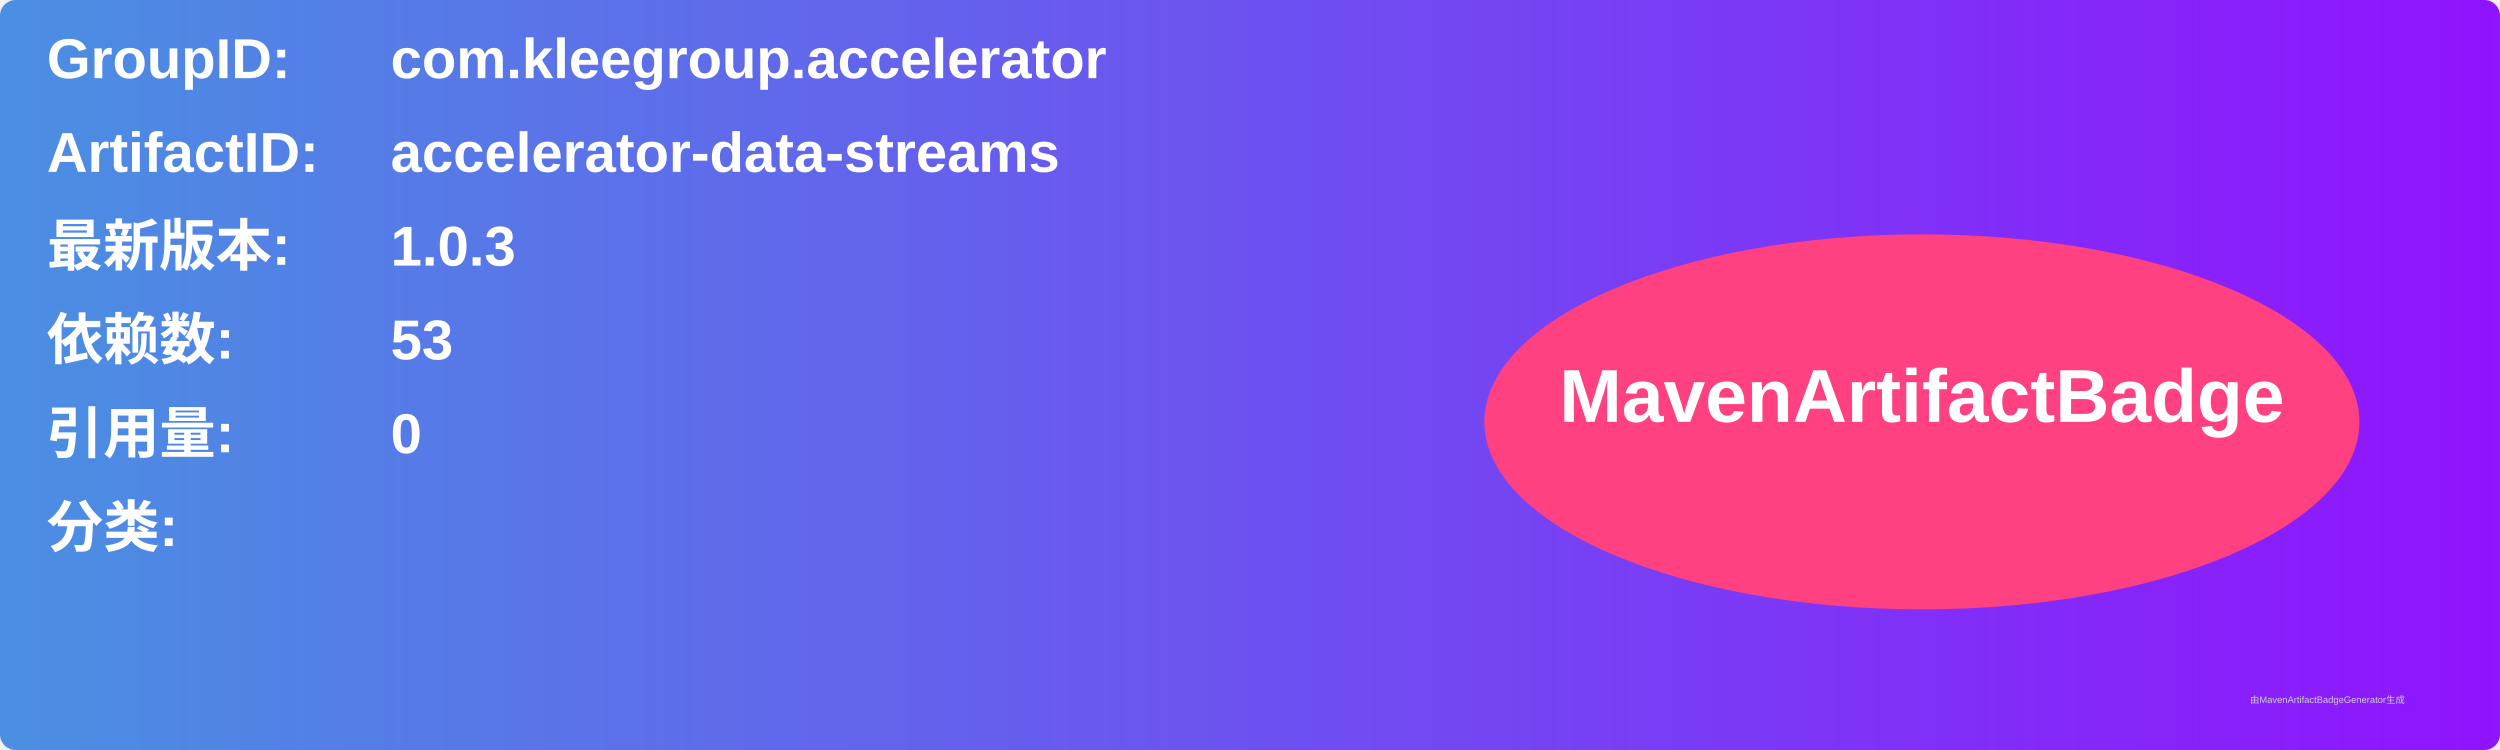
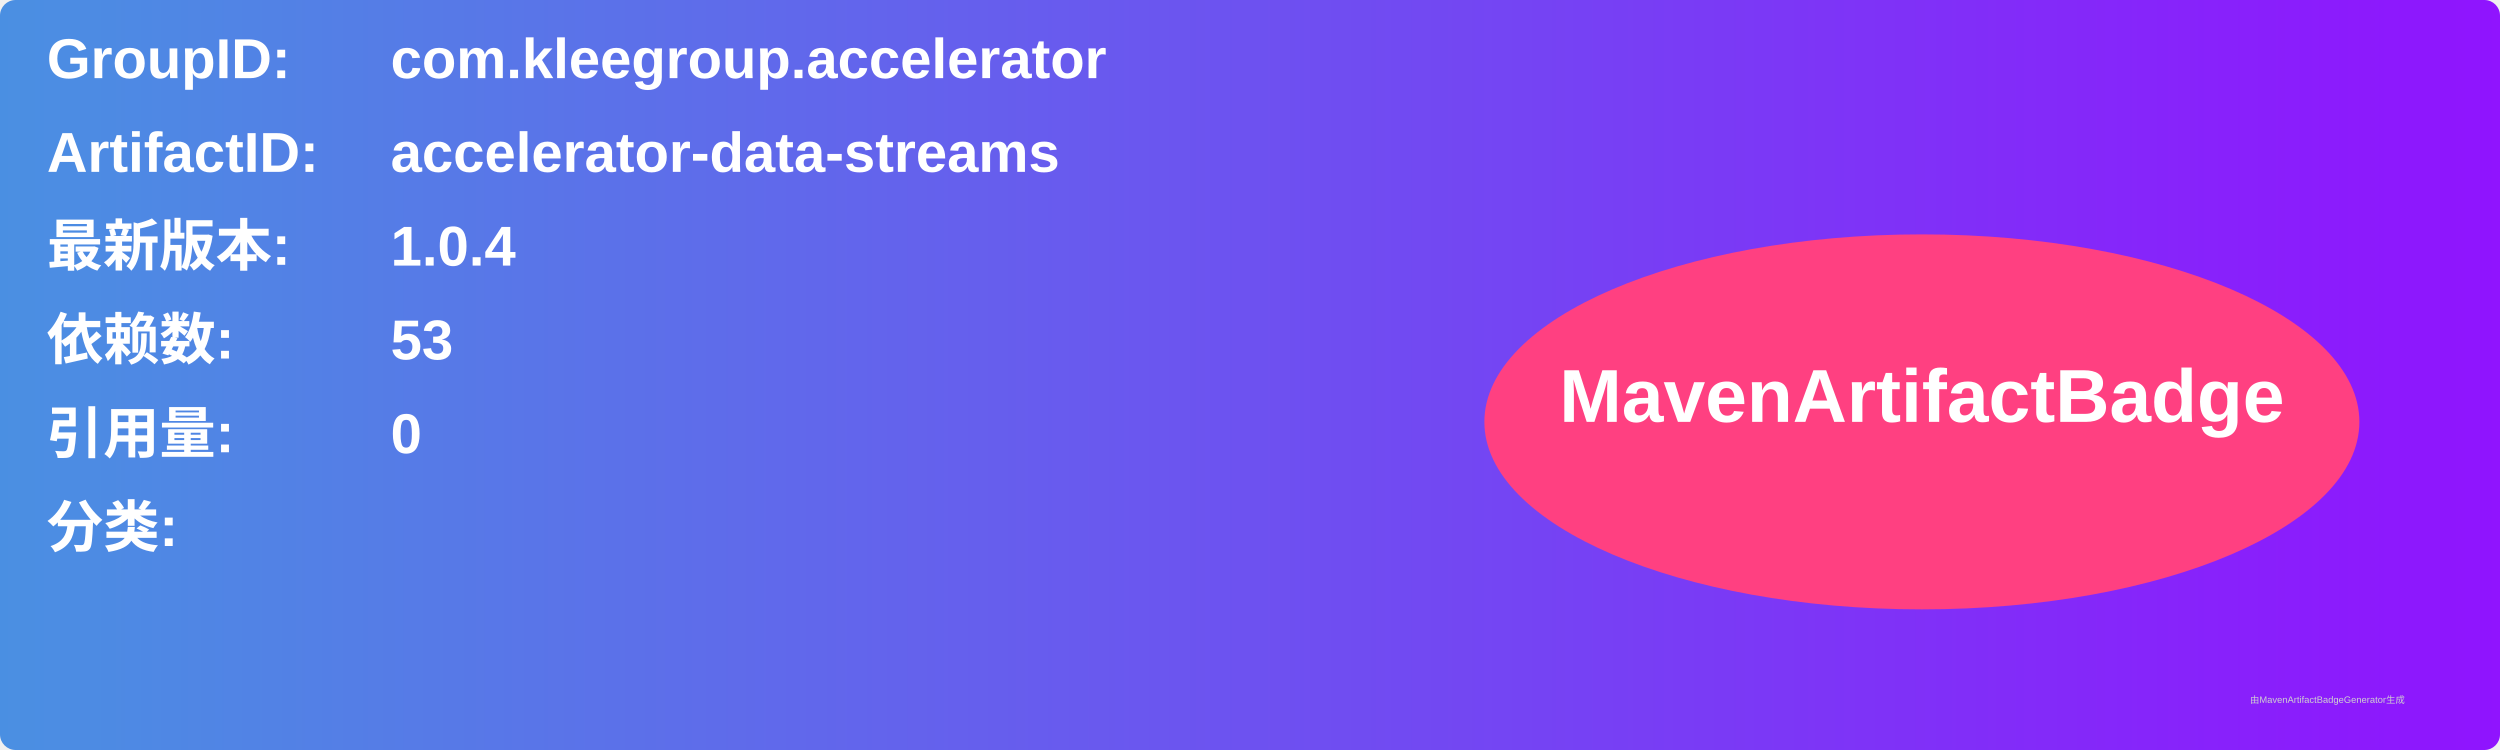
<svg xmlns="http://www.w3.org/2000/svg" width="800" height="240" viewBox="0 0 800 240">
  <linearGradient id="grad" x1="0%" y1="0%" x2="100%" y2="0%">
    <stop offset="0%" stop-color="#4a90e2" />
    <stop offset="100%" stop-color="#9013fe" />
  </linearGradient>
  <rect width="100%" height="100%" rx="5" ry="5" fill="url(#grad)" />
  <g transform="translate(15, 15)">
    <text x="0" y="10" font-family="Arial" font-size="18" fill="white" font-weight="bold" width="260">GroupID:</text>
    <text x="110" y="10" font-family="Arial" font-size="18" fill="white" font-weight="bold" width="460">com.kleegroup.accelerator</text>
    <text x="0" y="40" font-family="Arial" font-size="18" fill="white" font-weight="bold" width="260">ArtifactID:</text>
    <text x="110" y="40" font-family="Arial" font-size="18" fill="white" font-weight="bold" width="460">accelerator-data-streams</text>
    <text x="0" y="70" font-family="Arial" font-size="18" fill="white" font-weight="bold">最新版本:</text>
    <text x="110" y="70" font-family="Arial" font-size="18" fill="white" font-weight="bold">
-       <tspan font-weight="bold">1.0.3</tspan>
+       <tspan font-weight="bold">1.0.4</tspan>
    </text>
    <text x="0" y="100" font-family="Arial" font-size="18" fill="white" font-weight="bold">依赖数: </text>
    <text x="110" y="100" font-family="Arial" font-size="18" fill="white">
      <tspan font-weight="bold">53</tspan>
    </text>
    <text x="0" y="130" font-family="Arial" font-size="18" fill="white" font-weight="bold">引用量: </text>
    <text x="110" y="130" font-family="Arial" font-size="18" fill="white">
      <tspan font-weight="bold">0</tspan>
    </text>
    <text x="0" y="160" font-family="Arial" font-size="18" fill="white" font-weight="bold">分类:</text>
    <text x="10" y="190" font-family="Arial" font-size="10" fill="white">
      <tspan font-weight="bold" />
    </text>
    <ellipse cx="600" cy="120" rx="140" ry="60" fill="#ff4081" />
    <text x="600" y="120" text-anchor="middle" font-family="Arial" font-size="24" fill="white" font-weight="bold">MavenArtifactBadge</text>
  </g>
  <text x="720" y="225" font-family="Arial" font-size="3" fill="#d0d0d0">由MavenArtifactBadgeGenerator生成</text>
</svg>
